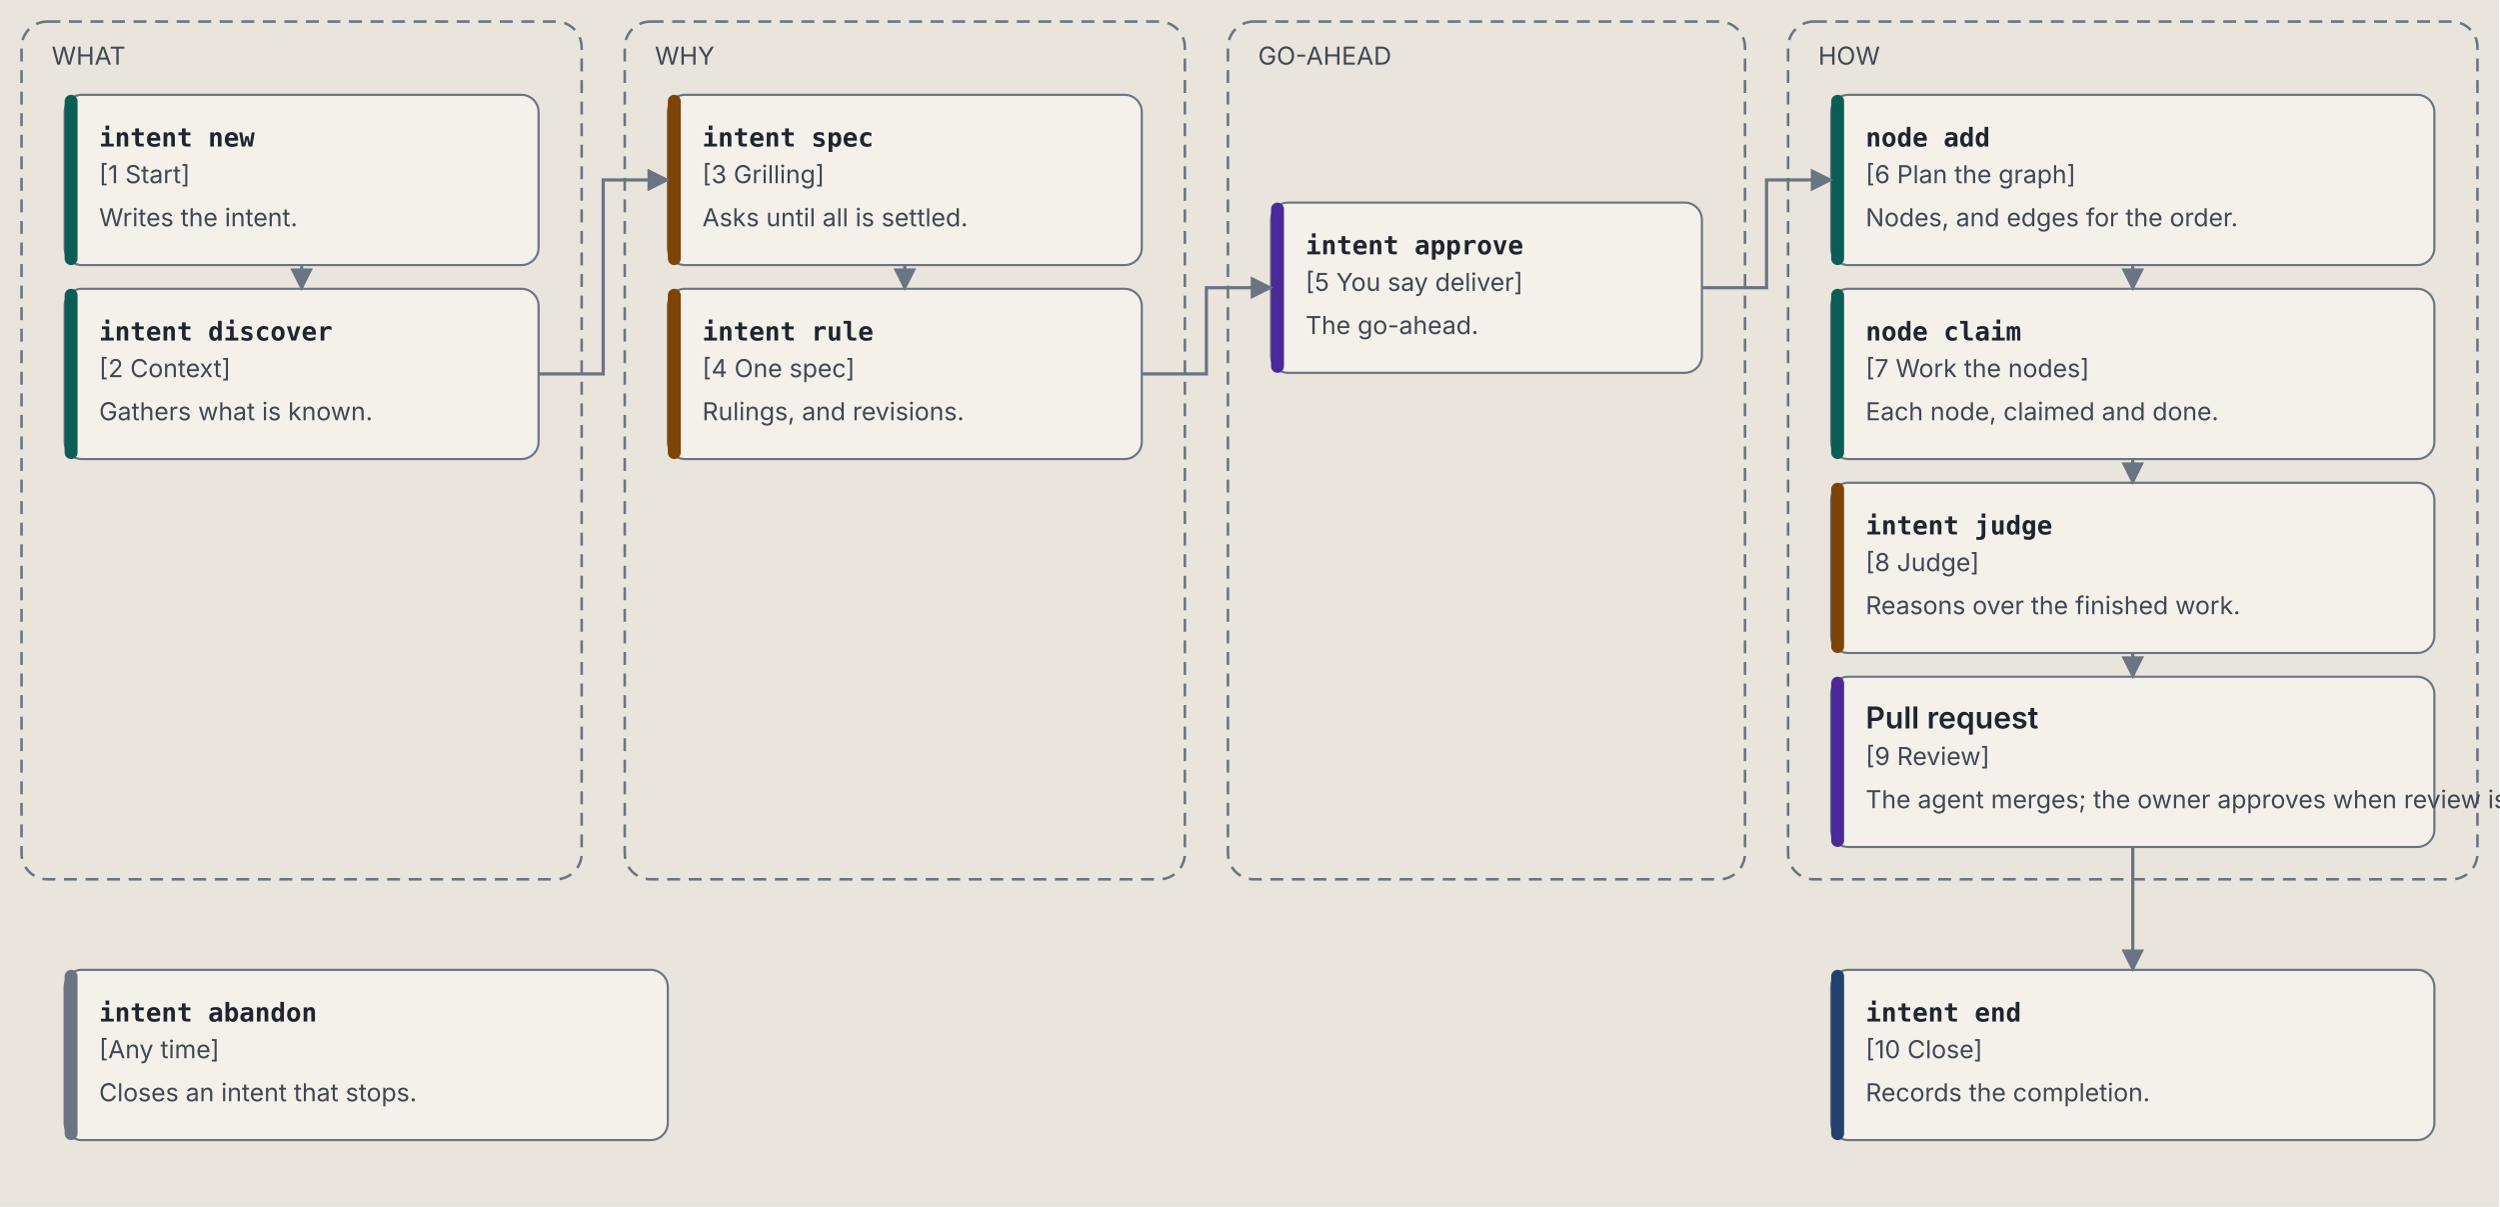
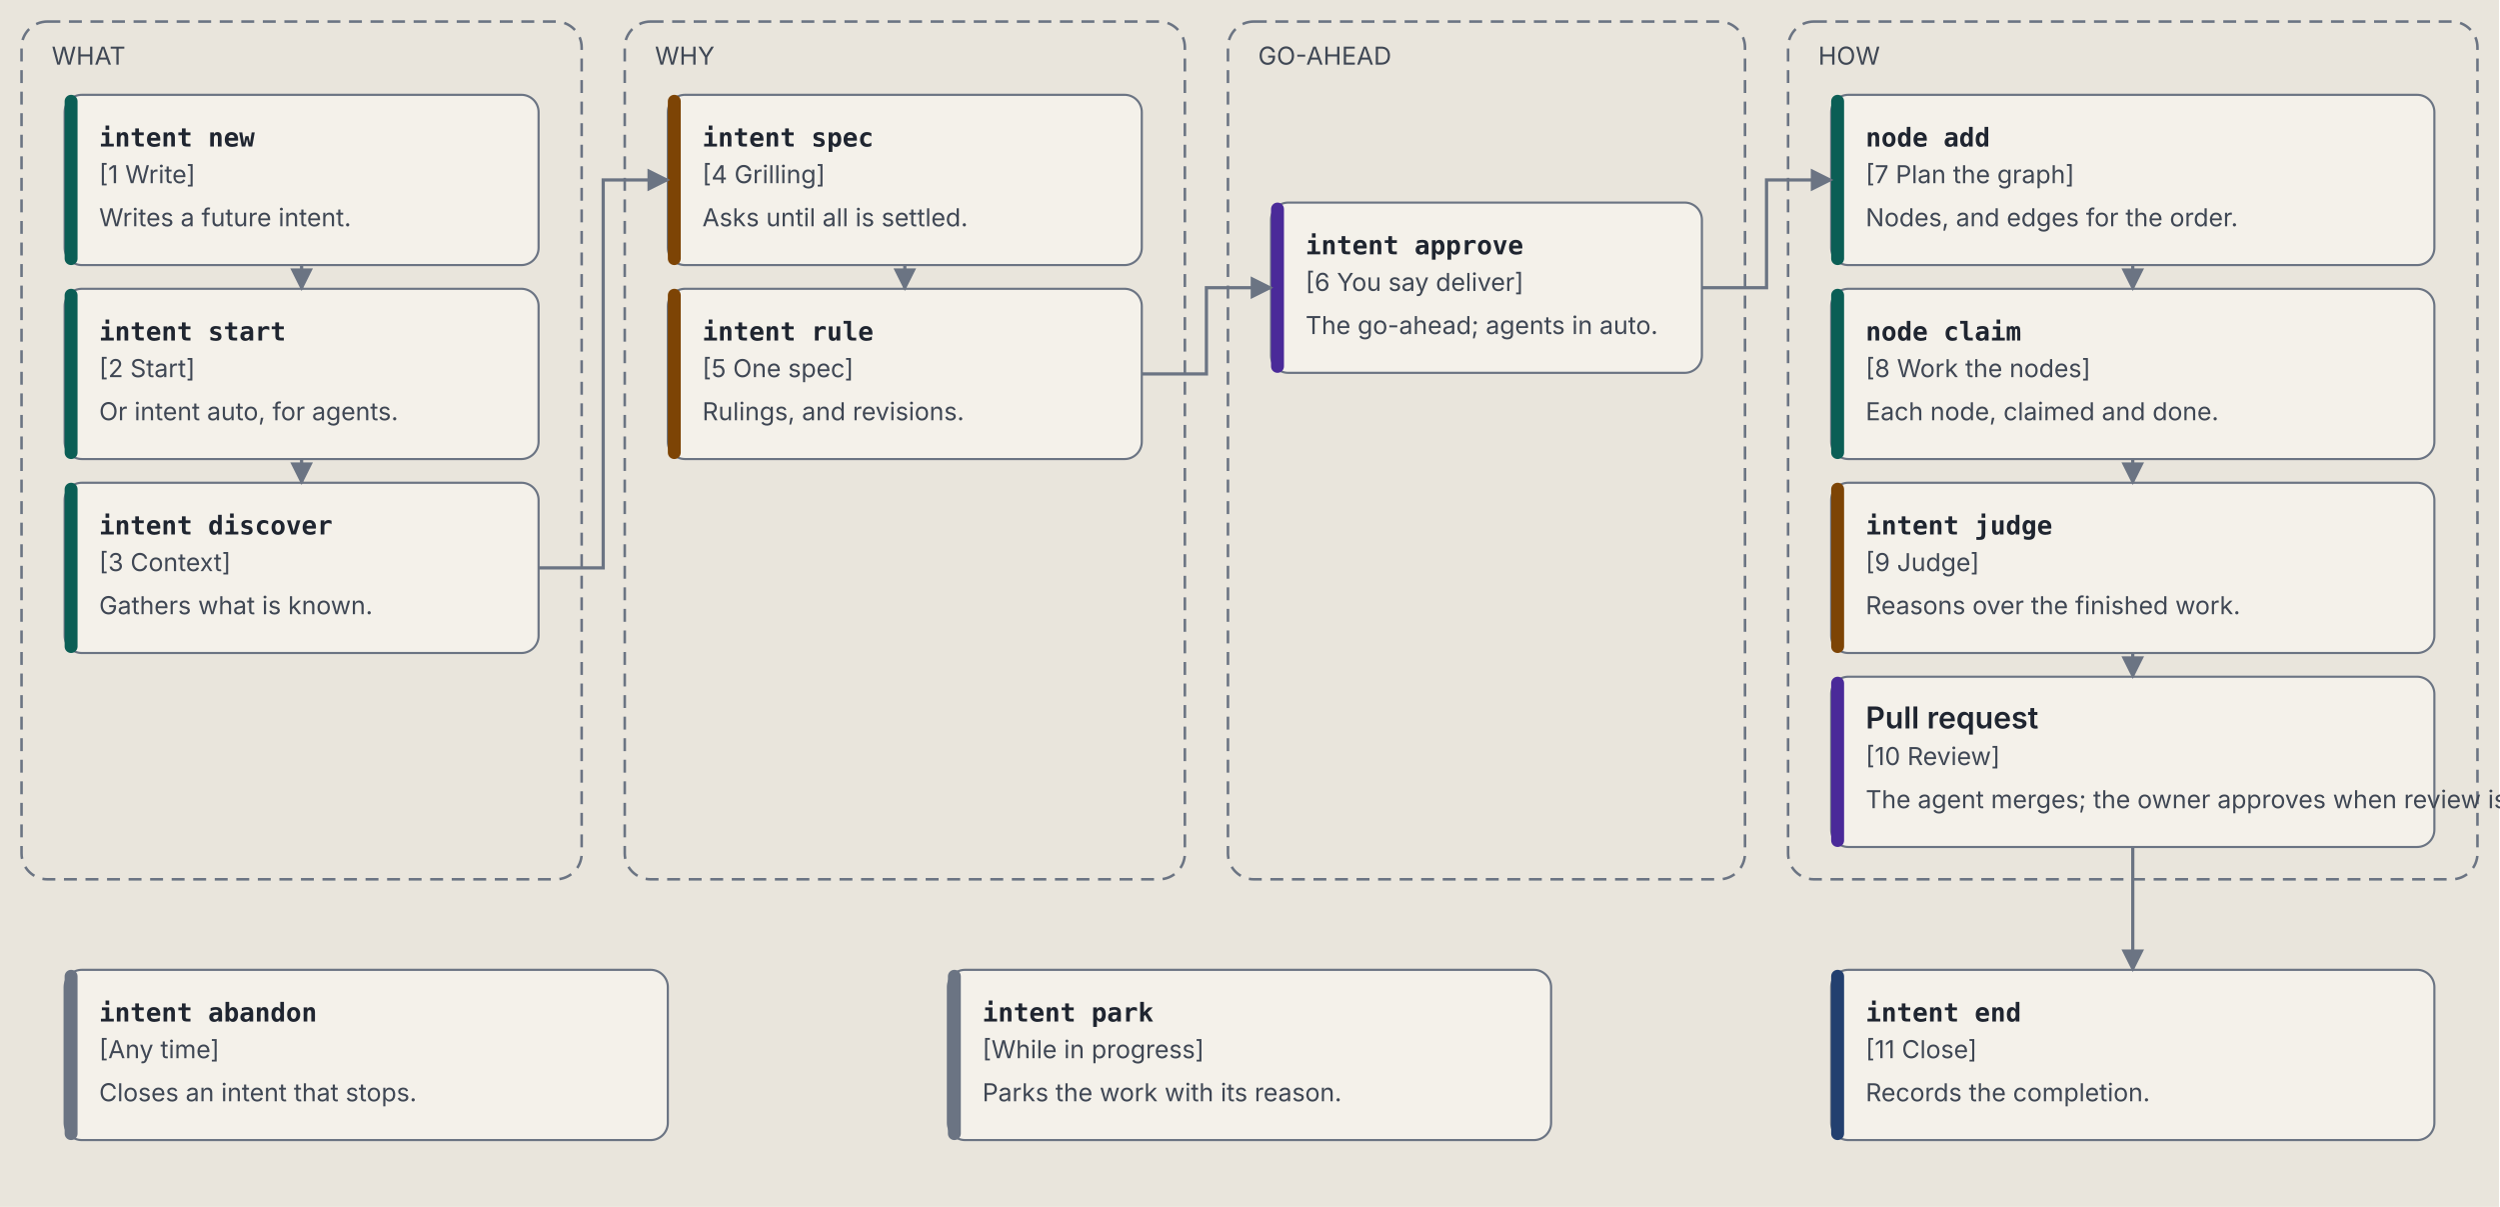
<svg xmlns="http://www.w3.org/2000/svg" viewBox="0 0 1160 560" role="img" aria-labelledby="delivery-phases-title delivery-phases-desc" font-family="IBM Plex Sans, system-ui, -apple-system, Segoe UI, sans-serif">
  <defs>
    <marker id="delivery-phases-arrow" viewBox="0 0 10 10" refX="9" refY="5" markerWidth="7" markerHeight="7" orient="auto-start-reverse">
      <path d="M 0 0 L 10 5 L 0 10 z" fill="var(--line, #6b7483)" />
    </marker>
  </defs>
  <style>svg { --ink: #1f2530; --muted: #3f4754; --line: #6b7483; --paper: #e9e5dc; --card: #f4f1ea; --rule: #c9c3b6; --code: #0b5e55; --agent: #7d4405; --owner: #4a2a99; --owner-bg: #e4dcf5; --end: #23406f; --end-bg: #d9e2f0; }
@media (prefers-color-scheme: dark) { svg { --ink: #e8e6e1; --muted: #b4bac4; --line: #8a93a3; --paper: #1d2128; --card: #262b34; --rule: #3b424e; --code: #5fd0c0; --agent: #e0a24f; --owner: #b9a2ff; --owner-bg: #2f2750; --end: #8fb0e8; --end-bg: #1f2d45; } }
.background { fill: var(--paper, #e9e5dc); }
.box { fill: var(--card, #f4f1ea); stroke: var(--line, #6b7483); stroke-width: 1; }
.zone { fill: none; stroke: var(--line, #6b7483); stroke-width: 1.2; stroke-dasharray: 6 4; }
.t { fill: var(--ink, #1f2530); font-size: 14px; font-weight: 600; }
.s { fill: var(--muted, #3f4754); font-size: 11.5px; }
.al { fill: var(--ink, #1f2530); font-size: 11.5px; stroke: var(--paper, #e9e5dc); stroke-width: 4px; paint-order: stroke; }
.m { fill: var(--ink, #1f2530); font-family: "IBM Plex Mono", ui-monospace, Menlo, monospace; font-size: 12px; font-weight: 600; }
.r { fill: var(--ink, #1f2530); font-family: "IBM Plex Mono", ui-monospace, Menlo, monospace; font-size: 11px; }
.flow { stroke: var(--line, #6b7483); stroke-width: 1.5; fill: none; }</style>
  <rect class="background" width="100%" height="100%" />
  <rect class="zone" x="10" y="10" width="260" height="398" rx="12" />
  <text class="s" x="24" y="30">WHAT</text>
  <rect class="zone" x="290" y="10" width="260" height="398" rx="12" />
  <text class="s" x="304" y="30">WHY</text>
  <rect class="zone" x="570" y="10" width="240" height="398" rx="12" />
  <text class="s" x="584" y="30">GO-AHEAD</text>
  <rect class="zone" x="830" y="10" width="320" height="398" rx="12" />
  <text class="s" x="844" y="30">HOW</text>
  <rect class="box" x="30" y="44" width="220" height="79" rx="8" />
  <rect x="30" y="44" width="6" height="79" rx="3" fill="var(--code, #0b5e55)" />
  <text class="m" x="46" y="68">intent new</text>
-   <text class="s" x="46" y="85">[1  Start]</text>
-   <text class="s" x="46" y="105">Writes the intent.</text>
+   <text class="s" x="46" y="85">[1  Write]</text>
+   <text class="s" x="46" y="105">Writes a future intent.</text>
  <rect class="box" x="30" y="134" width="220" height="79" rx="8" />
  <rect x="30" y="134" width="6" height="79" rx="3" fill="var(--code, #0b5e55)" />
-   <text class="m" x="46" y="158">intent discover</text>
-   <text class="s" x="46" y="175">[2  Context]</text>
-   <text class="s" x="46" y="195">Gathers what is known.</text>
+   <text class="m" x="46" y="158">intent start</text>
+   <text class="s" x="46" y="175">[2  Start]</text>
+   <text class="s" x="46" y="195">Or intent auto, for agents.</text>
+   <rect class="box" x="30" y="224" width="220" height="79" rx="8" />
+   <rect x="30" y="224" width="6" height="79" rx="3" fill="var(--code, #0b5e55)" />
+   <text class="m" x="46" y="248">intent discover</text>
+   <text class="s" x="46" y="265">[3  Context]</text>
+   <text class="s" x="46" y="285">Gathers what is known.</text>
  <rect class="box" x="310" y="44" width="220" height="79" rx="8" />
  <rect x="310" y="44" width="6" height="79" rx="3" fill="var(--agent, #7d4405)" />
  <text class="m" x="326" y="68">intent spec</text>
-   <text class="s" x="326" y="85">[3  Grilling]</text>
+   <text class="s" x="326" y="85">[4  Grilling]</text>
  <text class="s" x="326" y="105">Asks until all is settled.</text>
  <rect class="box" x="310" y="134" width="220" height="79" rx="8" />
  <rect x="310" y="134" width="6" height="79" rx="3" fill="var(--agent, #7d4405)" />
  <text class="m" x="326" y="158">intent rule</text>
-   <text class="s" x="326" y="175">[4  One spec]</text>
+   <text class="s" x="326" y="175">[5  One spec]</text>
  <text class="s" x="326" y="195">Rulings, and revisions.</text>
  <rect class="box" x="590" y="94" width="200" height="79" rx="8" />
  <rect x="590" y="94" width="6" height="79" rx="3" fill="var(--owner, #4a2a99)" />
  <text class="m" x="606" y="118">intent approve</text>
-   <text class="s" x="606" y="135">[5  You say deliver]</text>
-   <text class="s" x="606" y="155">The go-ahead.</text>
+   <text class="s" x="606" y="135">[6  You say deliver]</text>
+   <text class="s" x="606" y="155">The go-ahead; agents in auto.</text>
  <rect class="box" x="850" y="44" width="280" height="79" rx="8" />
  <rect x="850" y="44" width="6" height="79" rx="3" fill="var(--code, #0b5e55)" />
  <text class="m" x="866" y="68">node add</text>
-   <text class="s" x="866" y="85">[6  Plan the graph]</text>
+   <text class="s" x="866" y="85">[7  Plan the graph]</text>
  <text class="s" x="866" y="105">Nodes, and edges for the order.</text>
  <rect class="box" x="850" y="134" width="280" height="79" rx="8" />
  <rect x="850" y="134" width="6" height="79" rx="3" fill="var(--code, #0b5e55)" />
  <text class="m" x="866" y="158">node claim</text>
-   <text class="s" x="866" y="175">[7  Work the nodes]</text>
+   <text class="s" x="866" y="175">[8  Work the nodes]</text>
  <text class="s" x="866" y="195">Each node, claimed and done.</text>
  <rect class="box" x="850" y="224" width="280" height="79" rx="8" />
  <rect x="850" y="224" width="6" height="79" rx="3" fill="var(--agent, #7d4405)" />
  <text class="m" x="866" y="248">intent judge</text>
-   <text class="s" x="866" y="265">[8  Judge]</text>
+   <text class="s" x="866" y="265">[9  Judge]</text>
  <text class="s" x="866" y="285">Reasons over the finished work.</text>
  <rect class="box" x="850" y="314" width="280" height="79" rx="8" />
  <rect x="850" y="314" width="6" height="79" rx="3" fill="var(--owner, #4a2a99)" />
  <text class="t" x="866" y="338">Pull request</text>
-   <text class="s" x="866" y="355">[9  Review]</text>
+   <text class="s" x="866" y="355">[10  Review]</text>
  <text class="s" x="866" y="375">The agent merges; the owner approves when review is on.</text>
  <rect class="box" x="850" y="450" width="280" height="79" rx="8" />
  <rect x="850" y="450" width="6" height="79" rx="3" fill="var(--end, #23406f)" />
  <text class="m" x="866" y="474">intent end</text>
-   <text class="s" x="866" y="491">[10  Close]</text>
+   <text class="s" x="866" y="491">[11  Close]</text>
  <text class="s" x="866" y="511">Records the completion.</text>
+   <rect class="box" x="440" y="450" width="280" height="79" rx="8" />
+   <rect x="440" y="450" width="6" height="79" rx="3" fill="var(--line, #6b7483)" />
+   <text class="m" x="456" y="474">intent park</text>
+   <text class="s" x="456" y="491">[While in progress]</text>
+   <text class="s" x="456" y="511">Parks the work with its reason.</text>
  <rect class="box" x="30" y="450" width="280" height="79" rx="8" />
  <rect x="30" y="450" width="6" height="79" rx="3" fill="var(--line, #6b7483)" />
  <text class="m" x="46" y="474">intent abandon</text>
  <text class="s" x="46" y="491">[Any time]</text>
  <text class="s" x="46" y="511">Closes an intent that stops.</text>
  <path class="flow" d="M 140.0 123 L 140.0 134" marker-end="url(#delivery-phases-arrow)" />
-   <path class="flow" d="M 250 173.5 L 280 173.5 L 280 83.5 L 310 83.5" marker-end="url(#delivery-phases-arrow)" />
+   <path class="flow" d="M 140.0 213 L 140.0 224" marker-end="url(#delivery-phases-arrow)" />
+   <path class="flow" d="M 250 263.5 L 280 263.5 L 280 83.5 L 310 83.5" marker-end="url(#delivery-phases-arrow)" />
  <path class="flow" d="M 420.0 123 L 420.0 134" marker-end="url(#delivery-phases-arrow)" />
  <path class="flow" d="M 530 173.5 L 560 173.5 L 560 133.5 L 590 133.5" marker-end="url(#delivery-phases-arrow)" />
  <path class="flow" d="M 790 133.5 L 820 133.5 L 820 83.5 L 850 83.5" marker-end="url(#delivery-phases-arrow)" />
  <path class="flow" d="M 990.0 123 L 990.0 134" marker-end="url(#delivery-phases-arrow)" />
  <path class="flow" d="M 990.0 213 L 990.0 224" marker-end="url(#delivery-phases-arrow)" />
  <path class="flow" d="M 990.0 303 L 990.0 314" marker-end="url(#delivery-phases-arrow)" />
  <path class="flow" d="M 990.0 393 L 990.0 450" marker-end="url(#delivery-phases-arrow)" />
</svg>
